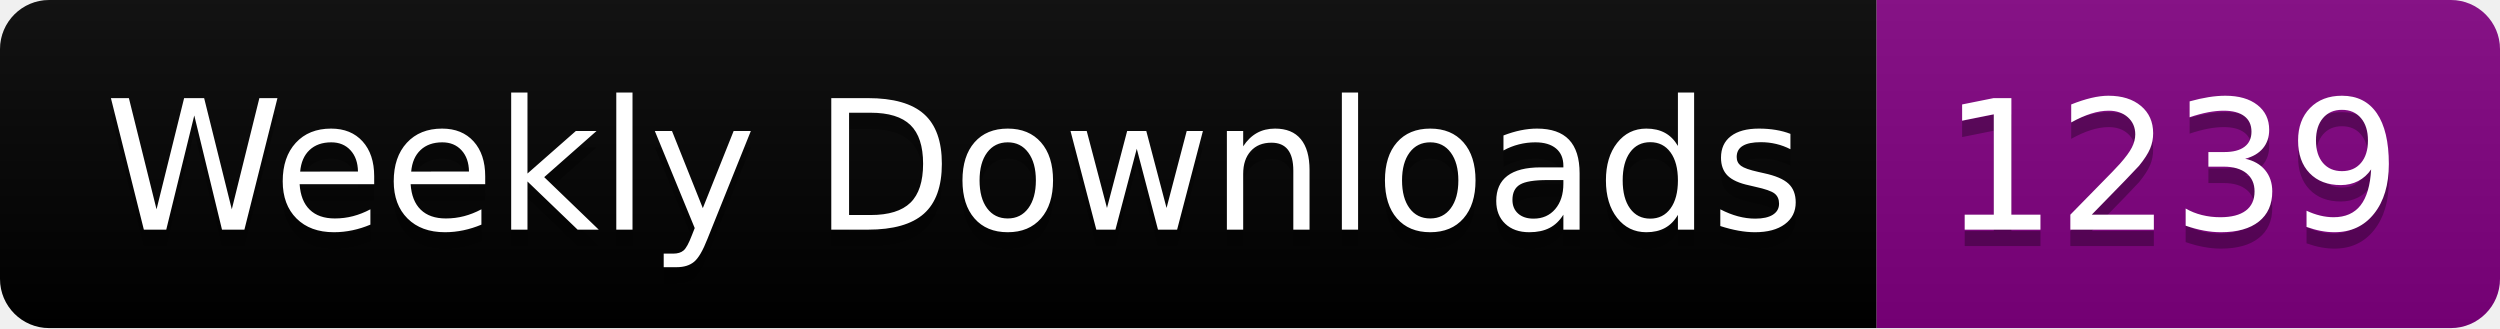
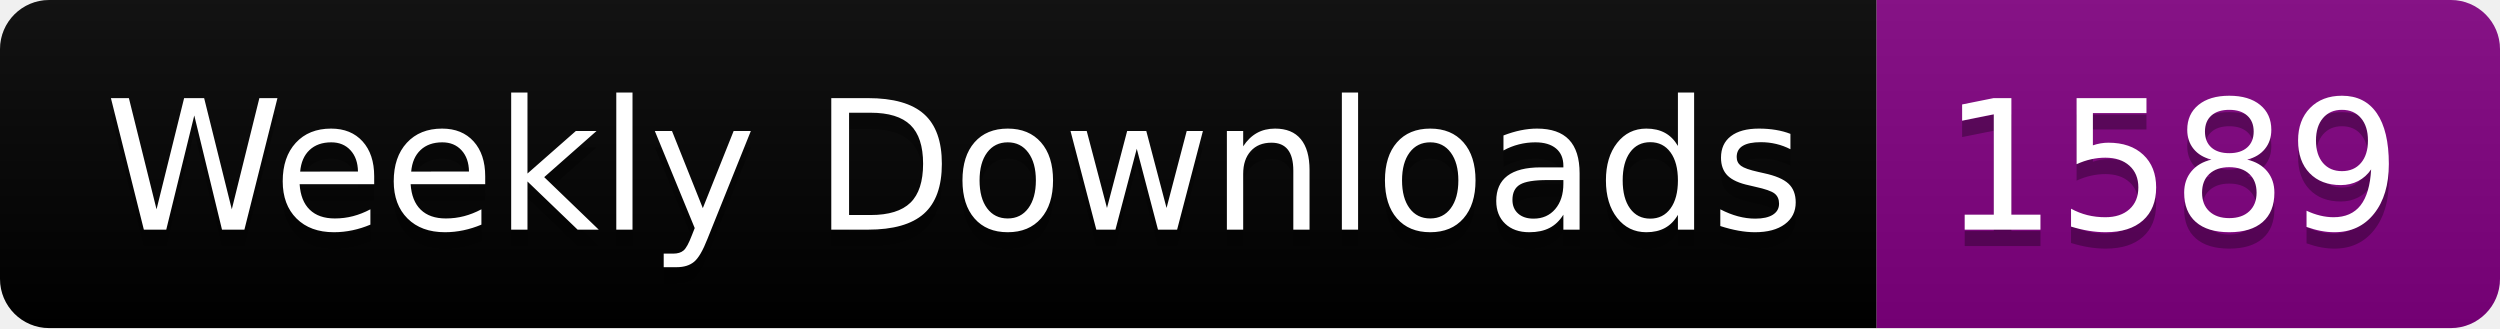
<svg xmlns="http://www.w3.org/2000/svg" width="152.4" height="20">
  <linearGradient id="smooth" x2="0" y2="100%">
    <stop offset="0" stop-color="#bbb" stop-opacity=".1" />
    <stop offset="1" stop-opacity=".1" />
  </linearGradient>
  <clipPath id="round">
    <rect width="152.4" height="20" rx="3" fill="#fff" />
  </clipPath>
  <g clip-path="url(#round)">
    <rect width="114.4" height="20" fill="black" />
    <rect x="114.4" width="38.0" height="20" fill="purple" />
    <rect width="152.4" height="20" fill="url(#smooth)" />
  </g>
  <g fill="#fff" text-anchor="middle" font-family="DejaVu Sans,Verdana,Geneva,sans-serif" font-size="110">
    <text x="582.0" y="150" fill="#010101" fill-opacity=".3" transform="scale(0.1)" textLength="1044.0" lengthAdjust="spacing">Weekly Downloads</text>
    <text x="582.0" y="140" transform="scale(0.1)" textLength="1044.0" lengthAdjust="spacing">Weekly Downloads</text>
-     <text x="1324.0" y="150" fill="#010101" fill-opacity=".3" transform="scale(0.1)" textLength="280.0" lengthAdjust="spacing">1239</text>
-     <text x="1324.0" y="140" transform="scale(0.1)" textLength="280.0" lengthAdjust="spacing">1239</text>
+     <text x="1324.0" y="150" fill="#010101" fill-opacity=".3" transform="scale(0.1)" textLength="280.0" lengthAdjust="spacing">1589</text>
+     <text x="1324.0" y="140" transform="scale(0.1)" textLength="280.0" lengthAdjust="spacing">1589</text>
  </g>
</svg>
